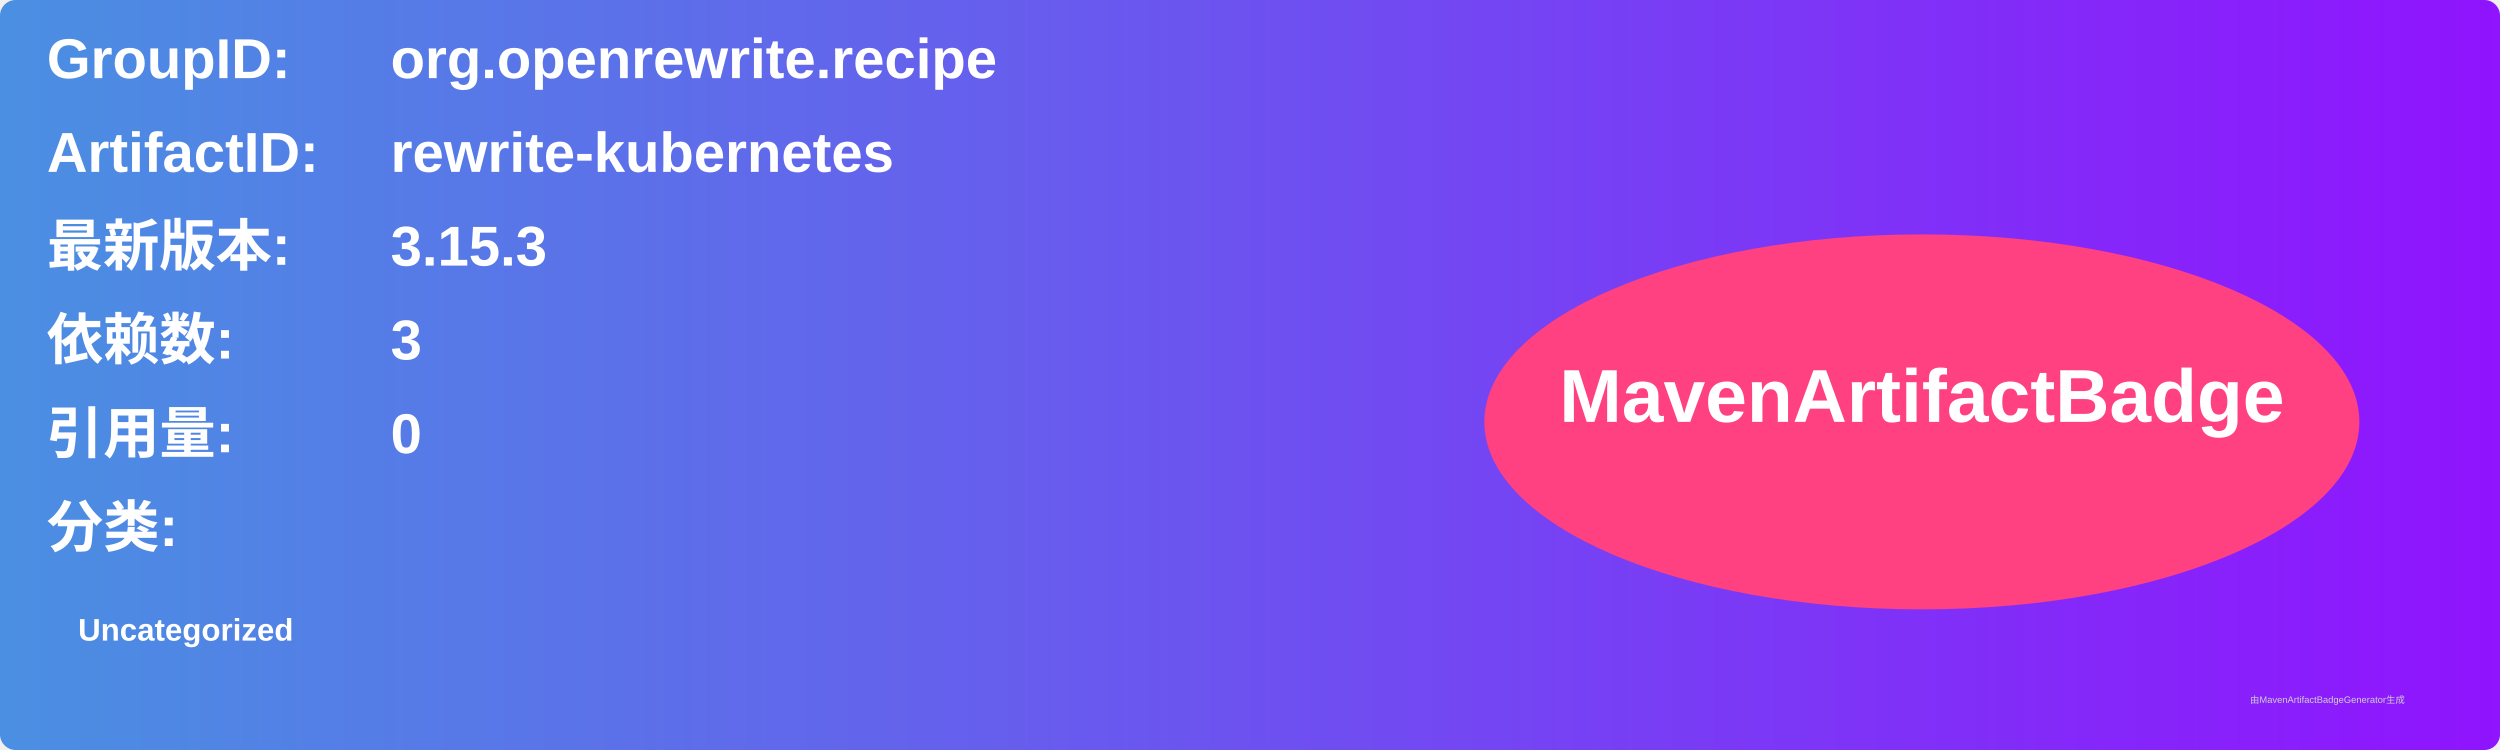
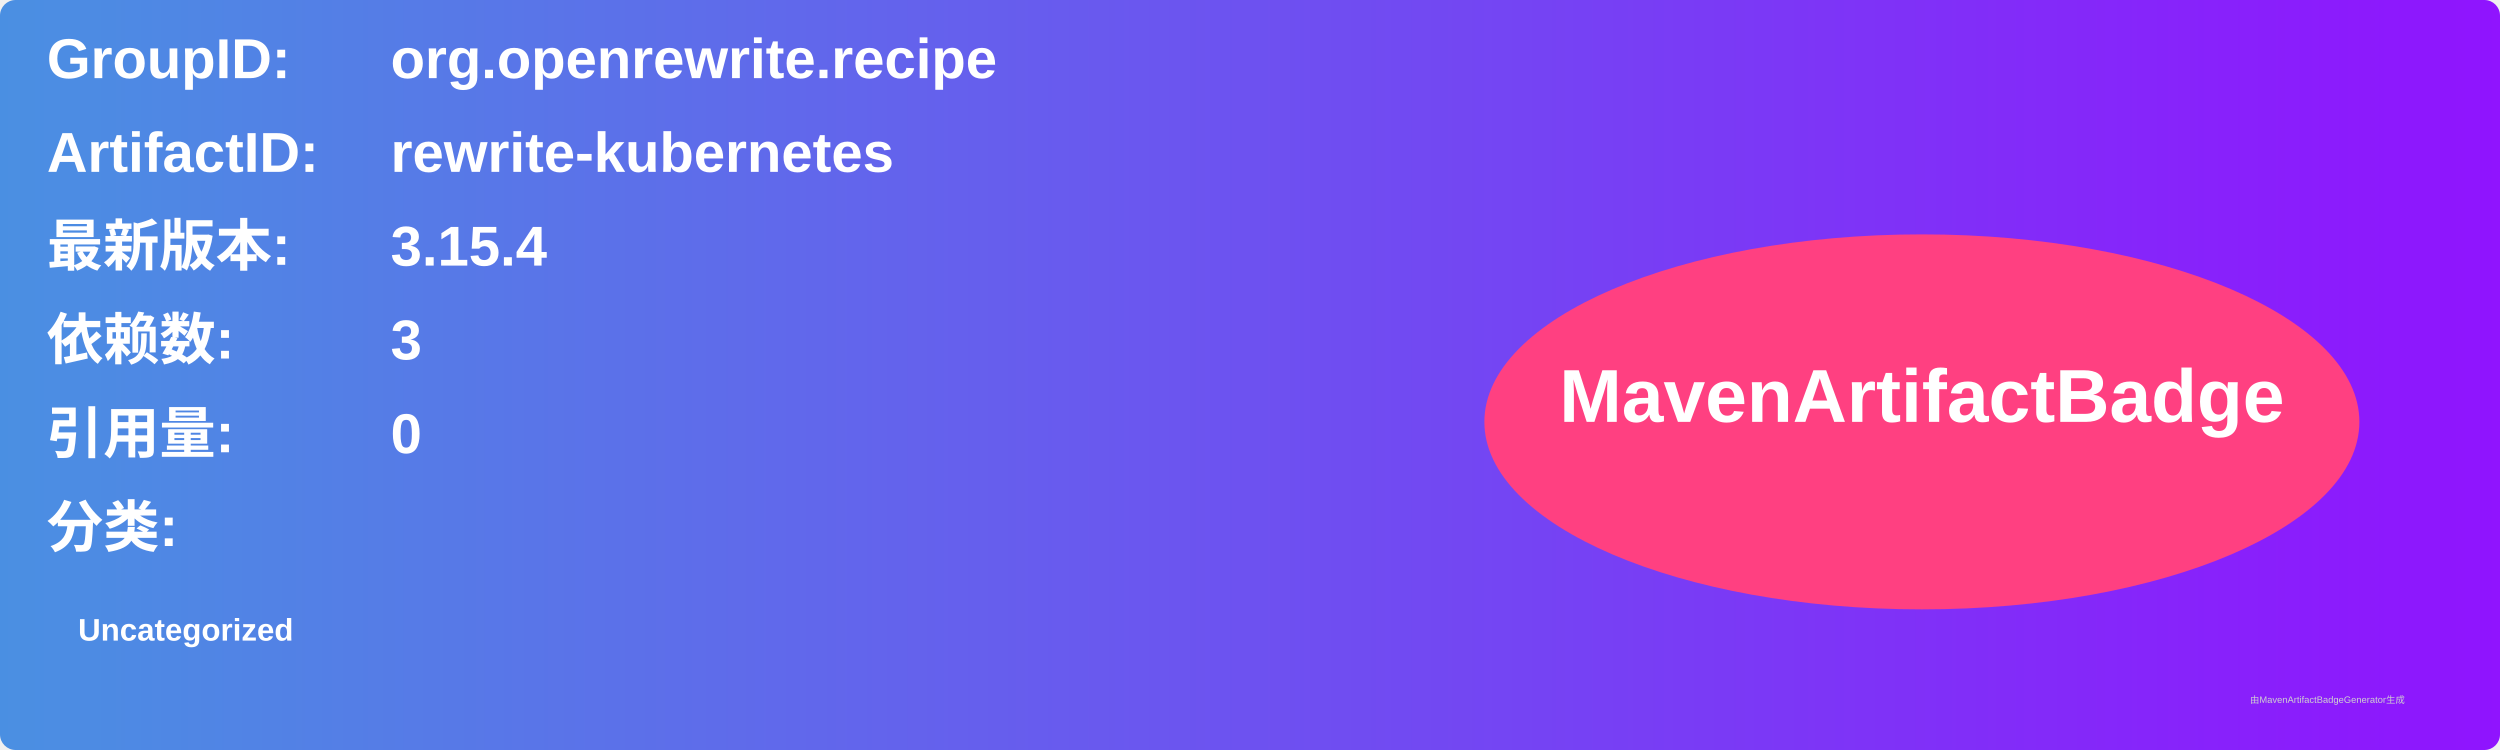
<svg xmlns="http://www.w3.org/2000/svg" width="800" height="240" viewBox="0 0 800 240">
  <linearGradient id="grad" x1="0%" y1="0%" x2="100%" y2="0%">
    <stop offset="0%" stop-color="#4a90e2" />
    <stop offset="100%" stop-color="#9013fe" />
  </linearGradient>
  <rect width="100%" height="100%" rx="5" ry="5" fill="url(#grad)" />
  <g transform="translate(15, 15)">
    <text x="0" y="10" font-family="Arial" font-size="18" fill="white" font-weight="bold" width="260">GroupID:</text>
    <text x="110" y="10" font-family="Arial" font-size="18" fill="white" font-weight="bold" width="460">org.openrewrite.recipe</text>
    <text x="0" y="40" font-family="Arial" font-size="18" fill="white" font-weight="bold" width="260">ArtifactID:</text>
    <text x="110" y="40" font-family="Arial" font-size="18" fill="white" font-weight="bold" width="460">rewrite-kubernetes</text>
    <text x="0" y="70" font-family="Arial" font-size="18" fill="white" font-weight="bold">最新版本:</text>
    <text x="110" y="70" font-family="Arial" font-size="18" fill="white" font-weight="bold">
-       <tspan font-weight="bold">3.15.3</tspan>
+       <tspan font-weight="bold">3.15.4</tspan>
    </text>
    <text x="0" y="100" font-family="Arial" font-size="18" fill="white" font-weight="bold">依赖数: </text>
    <text x="110" y="100" font-family="Arial" font-size="18" fill="white">
      <tspan font-weight="bold">3</tspan>
    </text>
    <text x="0" y="130" font-family="Arial" font-size="18" fill="white" font-weight="bold">引用量: </text>
    <text x="110" y="130" font-family="Arial" font-size="18" fill="white">
      <tspan font-weight="bold">0</tspan>
    </text>
    <text x="0" y="160" font-family="Arial" font-size="18" fill="white" font-weight="bold">分类:</text>
    <text x="10" y="190" font-family="Arial" font-size="10" fill="white">
      <tspan font-weight="bold">Uncategorized</tspan>
    </text>
    <ellipse cx="600" cy="120" rx="140" ry="60" fill="#ff4081" />
    <text x="600" y="120" text-anchor="middle" font-family="Arial" font-size="24" fill="white" font-weight="bold">MavenArtifactBadge</text>
  </g>
  <text x="720" y="225" font-family="Arial" font-size="3" fill="#d0d0d0">由MavenArtifactBadgeGenerator生成</text>
</svg>
